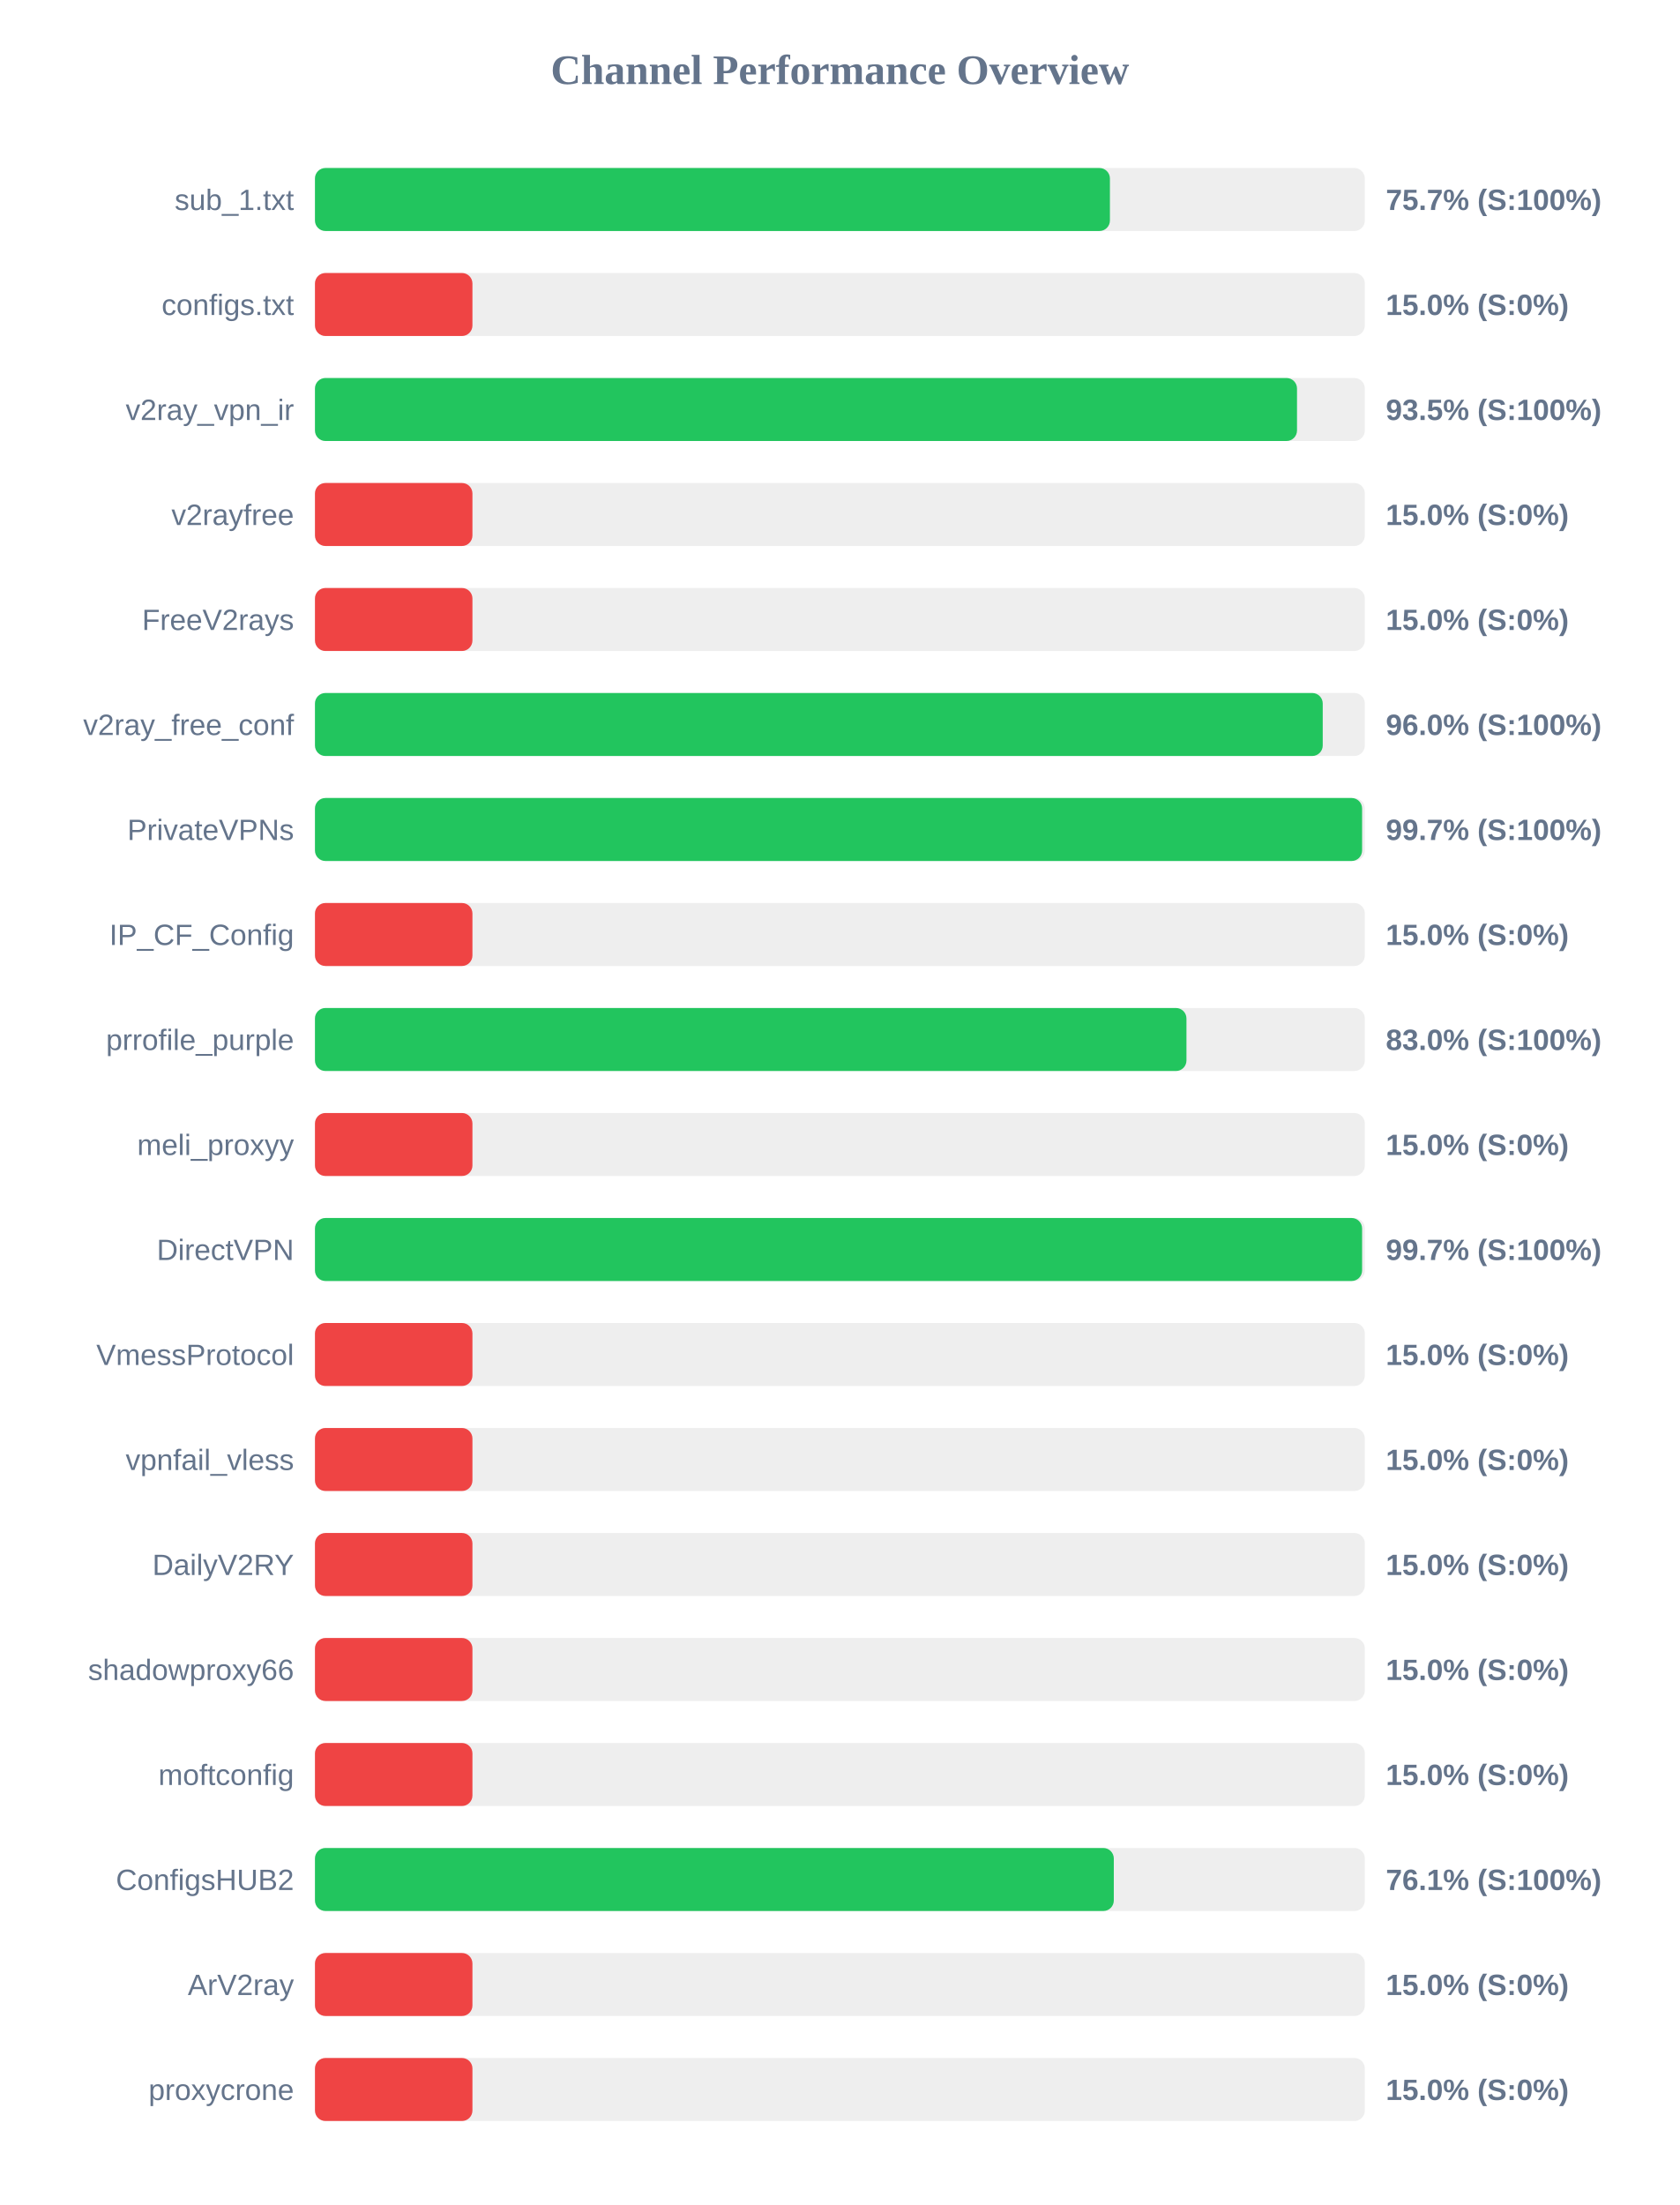
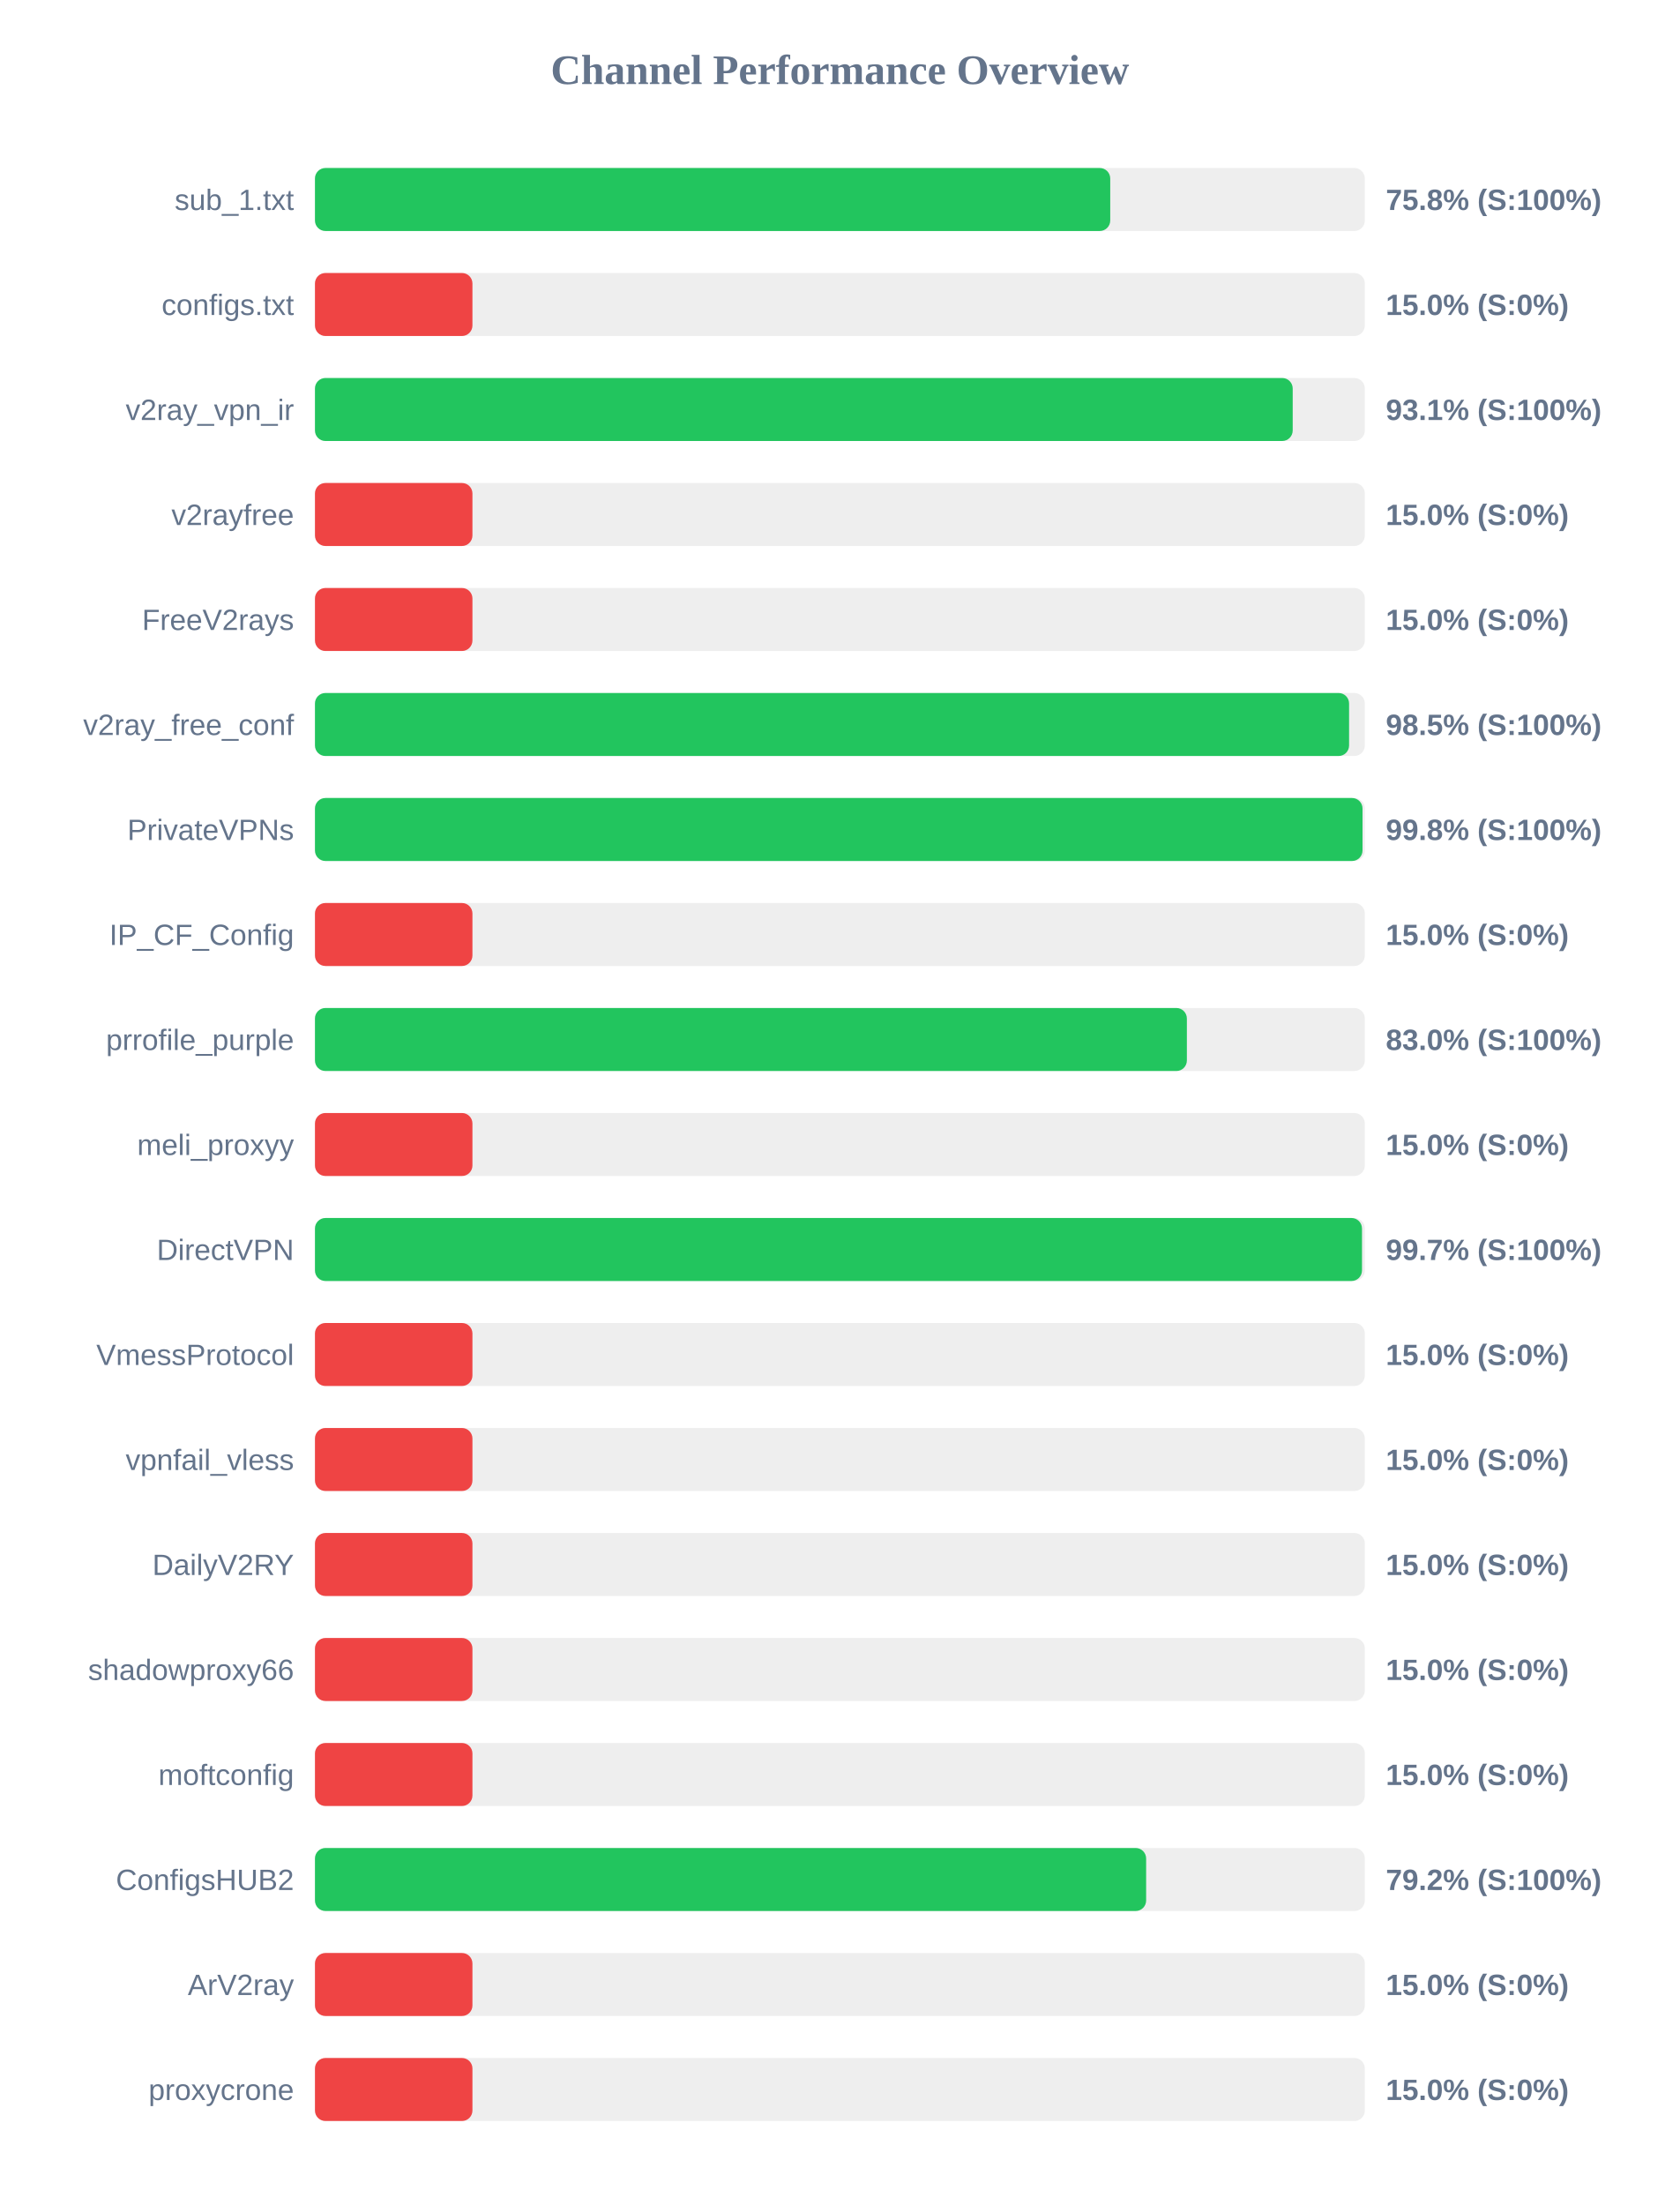
<svg xmlns="http://www.w3.org/2000/svg" width="800" height="1050" version="1.1">
  <style>
        .row { font: 14px Arial; fill: #64748b; }
        .score { font: bold 14px Arial; fill: #64748b; }
    </style>
  <text x="400" y="40" text-anchor="middle" font-size="20px" font-weight="bold" fill="#64748b">Channel Performance Overview</text>
  <rect x="150" y="80" width="500" height="30" fill="#eee" rx="5" />
-   <rect x="150" y="80" width="378.6" height="30" fill="#22c55e" rx="5" />
+   <rect x="150" y="80" width="378.75" height="30" fill="#22c55e" rx="5" />
  <text x="140" y="100" text-anchor="end" class="row">sub_1.txt</text>
-   <text x="660" y="100" text-anchor="start" class="score">75.7% (S:100%)</text>
+   <text x="660" y="100" text-anchor="start" class="score">75.8% (S:100%)</text>
  <rect x="150" y="130" width="500" height="30" fill="#eee" rx="5" />
  <rect x="150" y="130" width="75.0" height="30" fill="#ef4444" rx="5" />
  <text x="140" y="150" text-anchor="end" class="row">configs.txt</text>
  <text x="660" y="150" text-anchor="start" class="score">15.0% (S:0%)</text>
  <rect x="150" y="180" width="500" height="30" fill="#eee" rx="5" />
-   <rect x="150" y="180" width="467.7" height="30" fill="#22c55e" rx="5" />
+   <rect x="150" y="180" width="465.65" height="30" fill="#22c55e" rx="5" />
  <text x="140" y="200" text-anchor="end" class="row">v2ray_vpn_ir</text>
-   <text x="660" y="200" text-anchor="start" class="score">93.5% (S:100%)</text>
+   <text x="660" y="200" text-anchor="start" class="score">93.1% (S:100%)</text>
  <rect x="150" y="230" width="500" height="30" fill="#eee" rx="5" />
  <rect x="150" y="230" width="75.0" height="30" fill="#ef4444" rx="5" />
  <text x="140" y="250" text-anchor="end" class="row">v2rayfree</text>
  <text x="660" y="250" text-anchor="start" class="score">15.0% (S:0%)</text>
  <rect x="150" y="280" width="500" height="30" fill="#eee" rx="5" />
  <rect x="150" y="280" width="75.0" height="30" fill="#ef4444" rx="5" />
  <text x="140" y="300" text-anchor="end" class="row">FreeV2rays</text>
  <text x="660" y="300" text-anchor="start" class="score">15.0% (S:0%)</text>
  <rect x="150" y="330" width="500" height="30" fill="#eee" rx="5" />
-   <rect x="150" y="330" width="479.95" height="30" fill="#22c55e" rx="5" />
+   <rect x="150" y="330" width="492.5" height="30" fill="#22c55e" rx="5" />
  <text x="140" y="350" text-anchor="end" class="row">v2ray_free_conf</text>
-   <text x="660" y="350" text-anchor="start" class="score">96.0% (S:100%)</text>
+   <text x="660" y="350" text-anchor="start" class="score">98.5% (S:100%)</text>
  <rect x="150" y="380" width="500" height="30" fill="#eee" rx="5" />
-   <rect x="150" y="380" width="498.7" height="30" fill="#22c55e" rx="5" />
+   <rect x="150" y="380" width="498.9" height="30" fill="#22c55e" rx="5" />
  <text x="140" y="400" text-anchor="end" class="row">PrivateVPNs</text>
-   <text x="660" y="400" text-anchor="start" class="score">99.7% (S:100%)</text>
+   <text x="660" y="400" text-anchor="start" class="score">99.8% (S:100%)</text>
  <rect x="150" y="430" width="500" height="30" fill="#eee" rx="5" />
  <rect x="150" y="430" width="75.0" height="30" fill="#ef4444" rx="5" />
  <text x="140" y="450" text-anchor="end" class="row">IP_CF_Config</text>
  <text x="660" y="450" text-anchor="start" class="score">15.0% (S:0%)</text>
  <rect x="150" y="480" width="500" height="30" fill="#eee" rx="5" />
-   <rect x="150" y="480" width="415.05" height="30" fill="#22c55e" rx="5" />
+   <rect x="150" y="480" width="415.25" height="30" fill="#22c55e" rx="5" />
  <text x="140" y="500" text-anchor="end" class="row">prrofile_purple</text>
  <text x="660" y="500" text-anchor="start" class="score">83.0% (S:100%)</text>
  <rect x="150" y="530" width="500" height="30" fill="#eee" rx="5" />
  <rect x="150" y="530" width="75.0" height="30" fill="#ef4444" rx="5" />
  <text x="140" y="550" text-anchor="end" class="row">meli_proxyy</text>
  <text x="660" y="550" text-anchor="start" class="score">15.0% (S:0%)</text>
  <rect x="150" y="580" width="500" height="30" fill="#eee" rx="5" />
-   <rect x="150" y="580" width="498.7" height="30" fill="#22c55e" rx="5" />
+   <rect x="150" y="580" width="498.65" height="30" fill="#22c55e" rx="5" />
  <text x="140" y="600" text-anchor="end" class="row">DirectVPN</text>
  <text x="660" y="600" text-anchor="start" class="score">99.7% (S:100%)</text>
  <rect x="150" y="630" width="500" height="30" fill="#eee" rx="5" />
  <rect x="150" y="630" width="75.0" height="30" fill="#ef4444" rx="5" />
  <text x="140" y="650" text-anchor="end" class="row">VmessProtocol</text>
  <text x="660" y="650" text-anchor="start" class="score">15.0% (S:0%)</text>
  <rect x="150" y="680" width="500" height="30" fill="#eee" rx="5" />
  <rect x="150" y="680" width="75.0" height="30" fill="#ef4444" rx="5" />
  <text x="140" y="700" text-anchor="end" class="row">vpnfail_vless</text>
  <text x="660" y="700" text-anchor="start" class="score">15.0% (S:0%)</text>
  <rect x="150" y="730" width="500" height="30" fill="#eee" rx="5" />
  <rect x="150" y="730" width="75.0" height="30" fill="#ef4444" rx="5" />
  <text x="140" y="750" text-anchor="end" class="row">DailyV2RY</text>
  <text x="660" y="750" text-anchor="start" class="score">15.0% (S:0%)</text>
  <rect x="150" y="780" width="500" height="30" fill="#eee" rx="5" />
  <rect x="150" y="780" width="75.0" height="30" fill="#ef4444" rx="5" />
  <text x="140" y="800" text-anchor="end" class="row">shadowproxy66</text>
  <text x="660" y="800" text-anchor="start" class="score">15.0% (S:0%)</text>
  <rect x="150" y="830" width="500" height="30" fill="#eee" rx="5" />
  <rect x="150" y="830" width="75.0" height="30" fill="#ef4444" rx="5" />
  <text x="140" y="850" text-anchor="end" class="row">moftconfig</text>
  <text x="660" y="850" text-anchor="start" class="score">15.0% (S:0%)</text>
  <rect x="150" y="880" width="500" height="30" fill="#eee" rx="5" />
-   <rect x="150" y="880" width="380.45" height="30" fill="#22c55e" rx="5" />
+   <rect x="150" y="880" width="395.85" height="30" fill="#22c55e" rx="5" />
  <text x="140" y="900" text-anchor="end" class="row">ConfigsHUB2</text>
-   <text x="660" y="900" text-anchor="start" class="score">76.1% (S:100%)</text>
+   <text x="660" y="900" text-anchor="start" class="score">79.2% (S:100%)</text>
  <rect x="150" y="930" width="500" height="30" fill="#eee" rx="5" />
  <rect x="150" y="930" width="75.0" height="30" fill="#ef4444" rx="5" />
  <text x="140" y="950" text-anchor="end" class="row">ArV2ray</text>
  <text x="660" y="950" text-anchor="start" class="score">15.0% (S:0%)</text>
  <rect x="150" y="980" width="500" height="30" fill="#eee" rx="5" />
  <rect x="150" y="980" width="75.0" height="30" fill="#ef4444" rx="5" />
  <text x="140" y="1000" text-anchor="end" class="row">proxycrone</text>
  <text x="660" y="1000" text-anchor="start" class="score">15.0% (S:0%)</text>
</svg>
